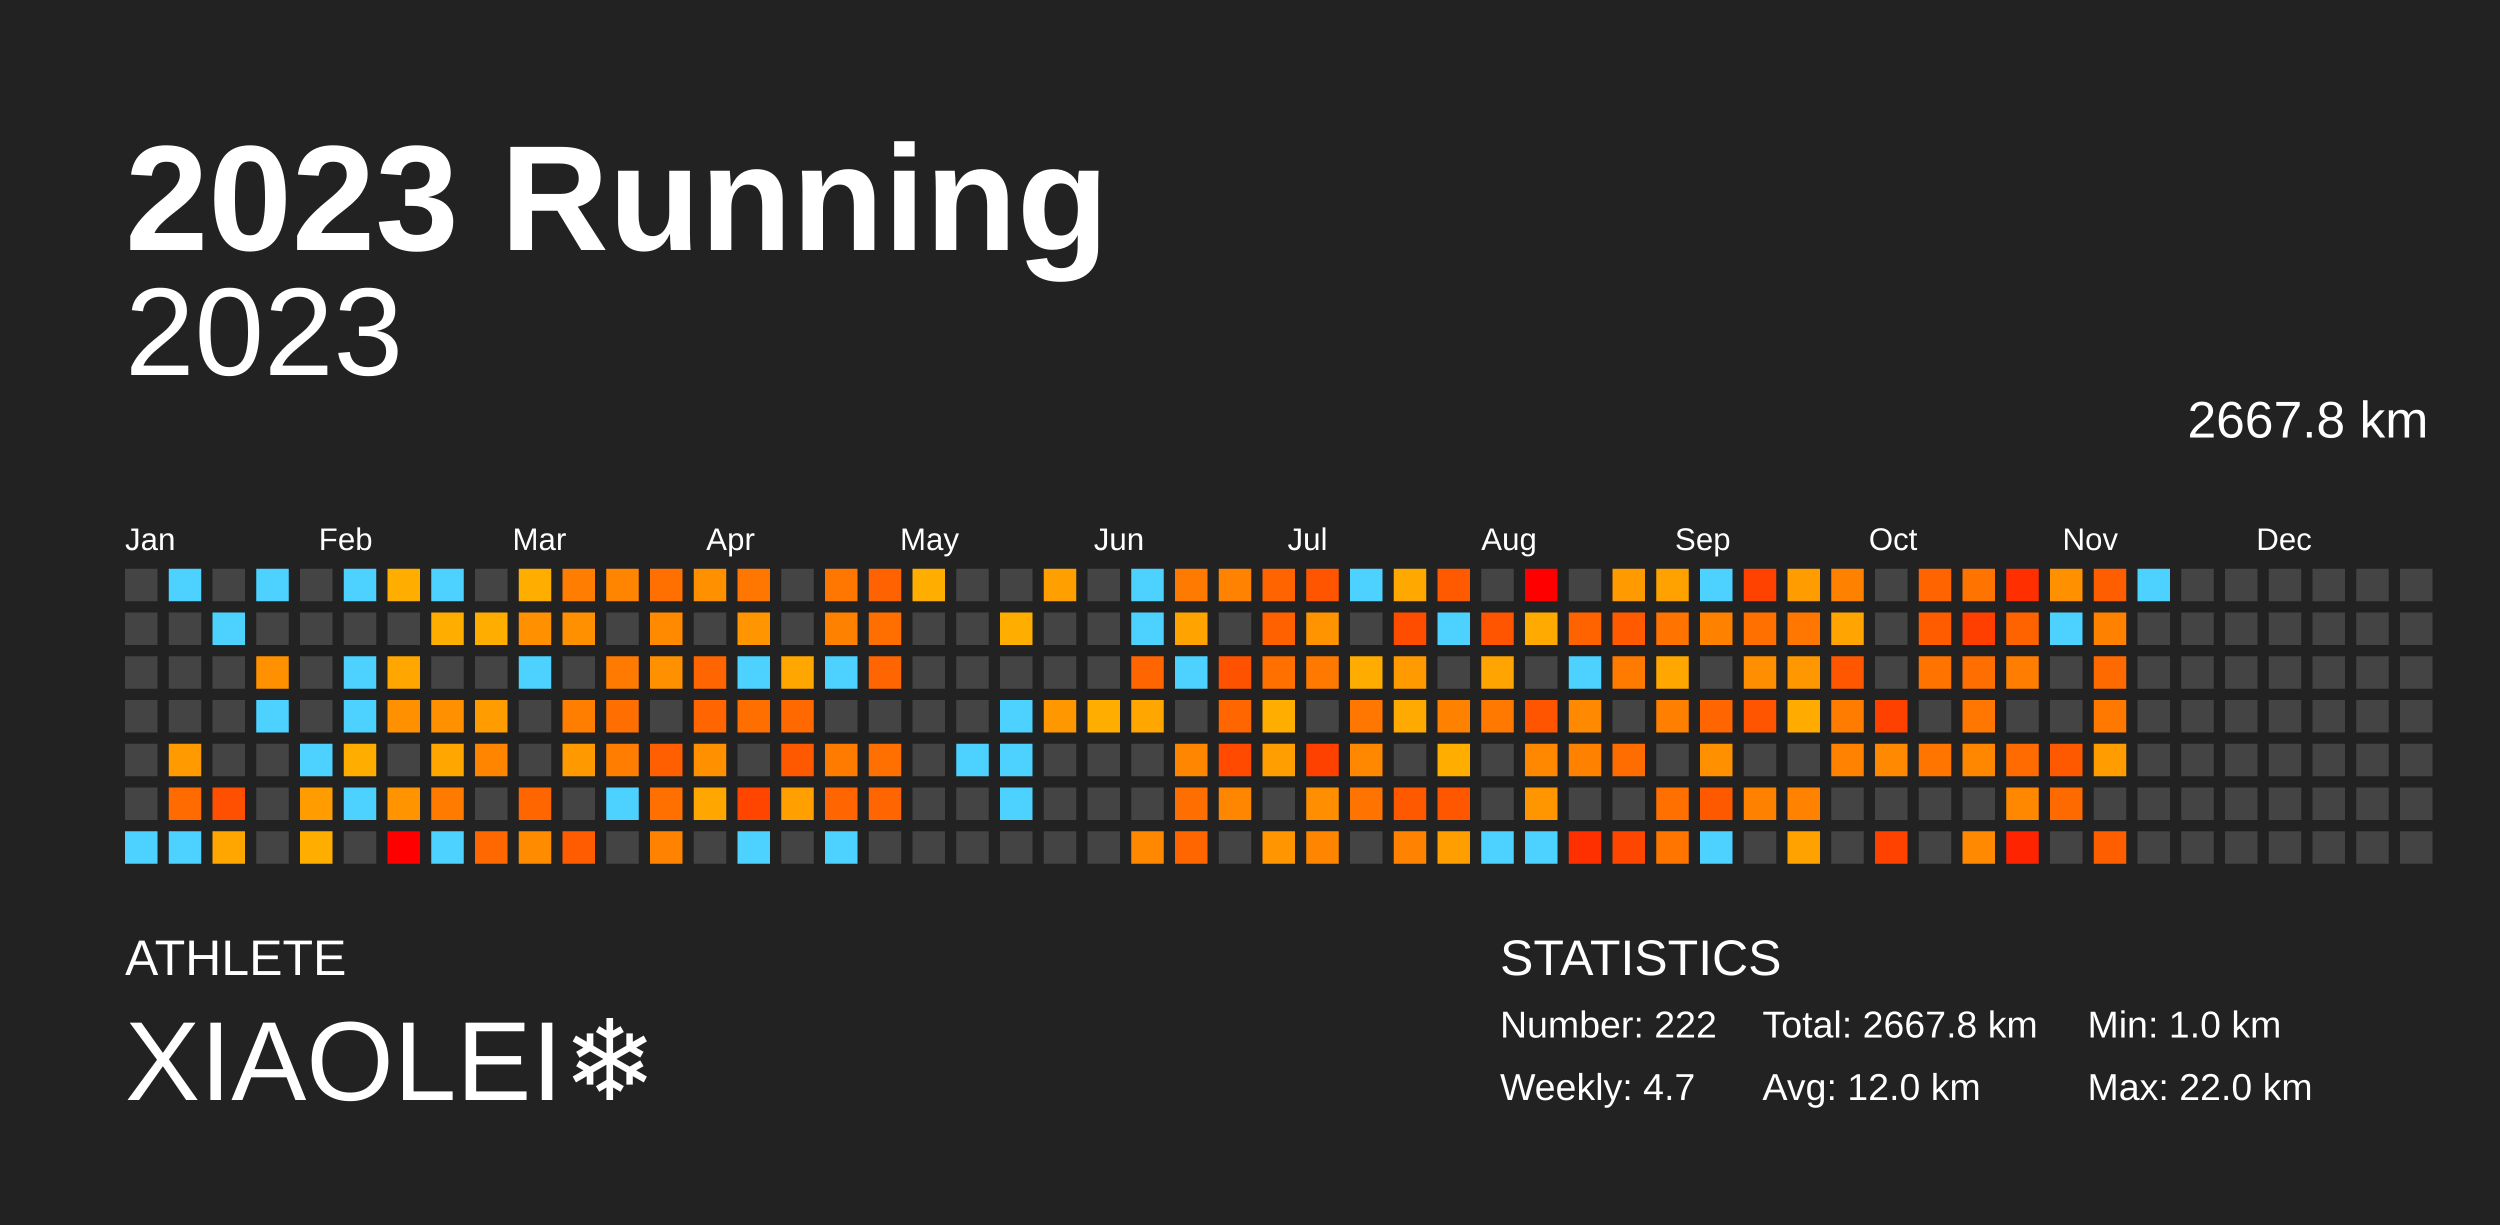
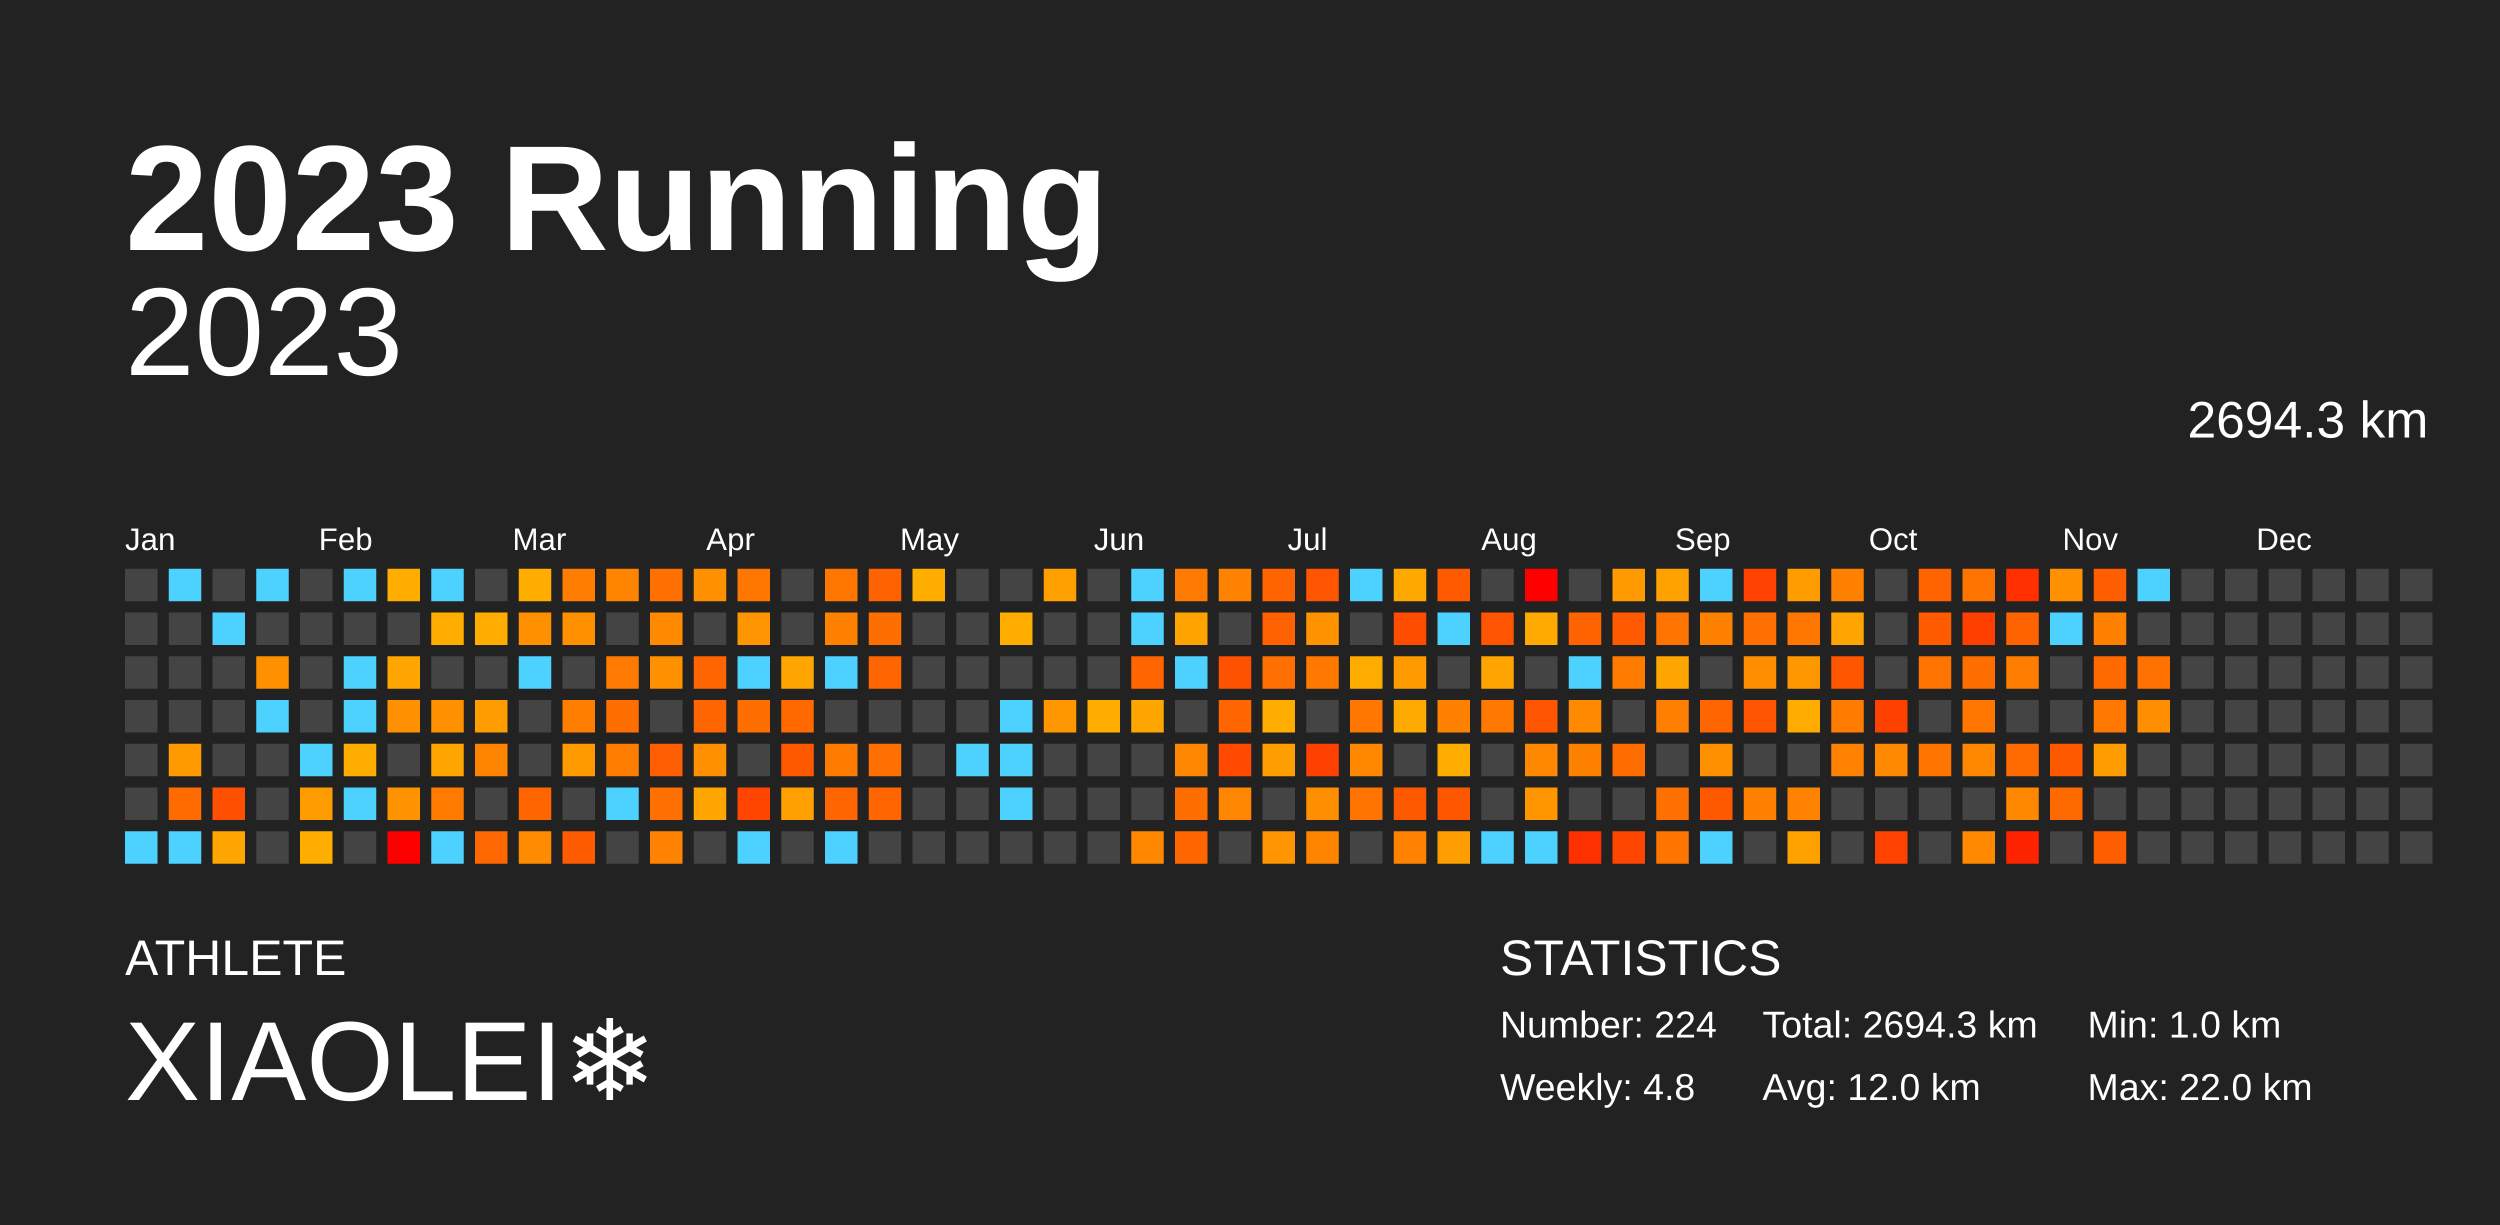
<svg xmlns="http://www.w3.org/2000/svg" baseProfile="full" height="98mm" version="1.1" viewBox="0,0,200,98" width="200mm">
  <defs />
  <rect fill="#222222" height="98" width="200" x="0" y="0" />
  <text fill="#FFFFFF" style="font-size:12px; font-family:Arial; font-weight:bold;" x="10" y="20">2023 Running</text>
  <text fill="#FFFFFF" style="font-size:4px; font-family:Arial" x="10" y="78">ATHLETE</text>
  <text fill="#FFFFFF" style="font-size:9px; font-family:Arial" x="10" y="88">XIAOLEI❄️</text>
  <text fill="#FFFFFF" style="font-size:4px; font-family:Arial" x="120" y="78">STATISTICS</text>
-   <text fill="#FFFFFF" style="font-size:3px; font-family:Arial" x="120" y="83">Number: 222</text>
-   <text fill="#FFFFFF" style="font-size:3px; font-family:Arial" x="120" y="88">Weekly: 4.7</text>
-   <text fill="#FFFFFF" style="font-size:3px; font-family:Arial" x="141" y="83">Total: 2667.8 km</text>
+   <text fill="#FFFFFF" style="font-size:3px; font-family:Arial" x="120" y="83">Number: 224</text>
+   <text fill="#FFFFFF" style="font-size:3px; font-family:Arial" x="120" y="88">Weekly: 4.8</text>
+   <text fill="#FFFFFF" style="font-size:3px; font-family:Arial" x="141" y="83">Total: 2694.3 km</text>
  <text fill="#FFFFFF" style="font-size:3px; font-family:Arial" x="141" y="88">Avg: 12.0 km</text>
  <text fill="#FFFFFF" style="font-size:3px; font-family:Arial" x="167" y="83">Min: 1.0 km</text>
  <text fill="#FFFFFF" style="font-size:3px; font-family:Arial" x="167" y="88">Max: 22.0 km</text>
  <text alignment-baseline="hanging" fill="#FFFFFF" style="font-size:10.0px; font-family:Arial;" x="10" y="30">2023</text>
-   <text alignment-baseline="hanging" fill="#FFFFFF" style="font-size:4.125px; font-family:Arial;" x="175" y="35">2667.8 km</text>
+   <text alignment-baseline="hanging" fill="#FFFFFF" style="font-size:4.125px; font-family:Arial;" x="175" y="35">2694.3 km</text>
  <text fill="#FFFFFF" style="font-size:2.5px; font-family:Arial" x="10.0" y="44">Jan</text>
  <text fill="#FFFFFF" style="font-size:2.5px; font-family:Arial" x="25.5" y="44">Feb</text>
  <text fill="#FFFFFF" style="font-size:2.5px; font-family:Arial" x="41.0" y="44">Mar</text>
  <text fill="#FFFFFF" style="font-size:2.5px; font-family:Arial" x="56.5" y="44">Apr</text>
  <text fill="#FFFFFF" style="font-size:2.5px; font-family:Arial" x="72.0" y="44">May</text>
  <text fill="#FFFFFF" style="font-size:2.5px; font-family:Arial" x="87.5" y="44">Jun</text>
  <text fill="#FFFFFF" style="font-size:2.5px; font-family:Arial" x="103.0" y="44">Jul</text>
  <text fill="#FFFFFF" style="font-size:2.5px; font-family:Arial" x="118.5" y="44">Aug</text>
  <text fill="#FFFFFF" style="font-size:2.5px; font-family:Arial" x="134.0" y="44">Sep</text>
  <text fill="#FFFFFF" style="font-size:2.5px; font-family:Arial" x="149.5" y="44">Oct</text>
  <text fill="#FFFFFF" style="font-size:2.5px; font-family:Arial" x="165.0" y="44">Nov</text>
  <text fill="#FFFFFF" style="font-size:2.5px; font-family:Arial" x="180.5" y="44">Dec</text>
  <rect fill="#444444" height="2.6" width="2.6" x="10.0" y="45.5" />
  <rect fill="#444444" height="2.6" width="2.6" x="10.0" y="49.0" />
  <rect fill="#444444" height="2.6" width="2.6" x="10.0" y="52.5" />
  <rect fill="#444444" height="2.6" width="2.6" x="10.0" y="56.0" />
  <rect fill="#444444" height="2.6" width="2.6" x="10.0" y="59.5" />
  <rect fill="#444444" height="2.6" width="2.6" x="10.0" y="63.0" />
  <rect fill="#4dd2ff" height="2.6" width="2.6" x="10.0" y="66.5" />
  <rect fill="#4dd2ff" height="2.6" width="2.6" x="13.5" y="45.5" />
  <rect fill="#444444" height="2.6" width="2.6" x="13.5" y="49.0" />
  <rect fill="#444444" height="2.6" width="2.6" x="13.5" y="52.5" />
  <rect fill="#444444" height="2.6" width="2.6" x="13.5" y="56.0" />
  <rect fill="#ff9b00" height="2.6" width="2.6" x="13.5" y="59.5" />
  <rect fill="#ff6b00" height="2.6" width="2.6" x="13.5" y="63.0" />
  <rect fill="#4dd2ff" height="2.6" width="2.6" x="13.5" y="66.5" />
  <rect fill="#444444" height="2.6" width="2.6" x="17.0" y="45.5" />
  <rect fill="#4dd2ff" height="2.6" width="2.6" x="17.0" y="49.0" />
  <rect fill="#444444" height="2.6" width="2.6" x="17.0" y="52.5" />
  <rect fill="#444444" height="2.6" width="2.6" x="17.0" y="56.0" />
  <rect fill="#444444" height="2.6" width="2.6" x="17.0" y="59.5" />
  <rect fill="#ff4f00" height="2.6" width="2.6" x="17.0" y="63.0" />
  <rect fill="#ffa600" height="2.6" width="2.6" x="17.0" y="66.5" />
  <rect fill="#4dd2ff" height="2.6" width="2.6" x="20.5" y="45.5" />
  <rect fill="#444444" height="2.6" width="2.6" x="20.5" y="49.0" />
  <rect fill="#ff9100" height="2.6" width="2.6" x="20.5" y="52.5" />
  <rect fill="#4dd2ff" height="2.6" width="2.6" x="20.5" y="56.0" />
  <rect fill="#444444" height="2.6" width="2.6" x="20.5" y="59.5" />
  <rect fill="#444444" height="2.6" width="2.6" x="20.5" y="63.0" />
  <rect fill="#444444" height="2.6" width="2.6" x="20.5" y="66.5" />
  <rect fill="#444444" height="2.6" width="2.6" x="24.0" y="45.5" />
  <rect fill="#444444" height="2.6" width="2.6" x="24.0" y="49.0" />
  <rect fill="#444444" height="2.6" width="2.6" x="24.0" y="52.5" />
  <rect fill="#444444" height="2.6" width="2.6" x="24.0" y="56.0" />
  <rect fill="#4dd2ff" height="2.6" width="2.6" x="24.0" y="59.5" />
  <rect fill="#ff9c00" height="2.6" width="2.6" x="24.0" y="63.0" />
  <rect fill="#ffae00" height="2.6" width="2.6" x="24.0" y="66.5" />
  <rect fill="#4dd2ff" height="2.6" width="2.6" x="27.5" y="45.5" />
  <rect fill="#444444" height="2.6" width="2.6" x="27.5" y="49.0" />
  <rect fill="#4dd2ff" height="2.6" width="2.6" x="27.5" y="52.5" />
  <rect fill="#4dd2ff" height="2.6" width="2.6" x="27.5" y="56.0" />
  <rect fill="#ffae00" height="2.6" width="2.6" x="27.5" y="59.5" />
  <rect fill="#4dd2ff" height="2.6" width="2.6" x="27.5" y="63.0" />
  <rect fill="#444444" height="2.6" width="2.6" x="27.5" y="66.5" />
  <rect fill="#ffae00" height="2.6" width="2.6" x="31.0" y="45.5" />
  <rect fill="#444444" height="2.6" width="2.6" x="31.0" y="49.0" />
  <rect fill="#ffa600" height="2.6" width="2.6" x="31.0" y="52.5" />
  <rect fill="#ff9100" height="2.6" width="2.6" x="31.0" y="56.0" />
  <rect fill="#444444" height="2.6" width="2.6" x="31.0" y="59.5" />
  <rect fill="#ff9300" height="2.6" width="2.6" x="31.0" y="63.0" />
  <rect fill="red" height="2.6" width="2.6" x="31.0" y="66.5" />
  <rect fill="#4dd2ff" height="2.6" width="2.6" x="34.5" y="45.5" />
  <rect fill="#ffae00" height="2.6" width="2.6" x="34.5" y="49.0" />
  <rect fill="#444444" height="2.6" width="2.6" x="34.5" y="52.5" />
  <rect fill="#ff9100" height="2.6" width="2.6" x="34.5" y="56.0" />
  <rect fill="#ffa600" height="2.6" width="2.6" x="34.5" y="59.5" />
  <rect fill="#ff7b00" height="2.6" width="2.6" x="34.5" y="63.0" />
  <rect fill="#4dd2ff" height="2.6" width="2.6" x="34.5" y="66.5" />
  <rect fill="#444444" height="2.6" width="2.6" x="38.0" y="45.5" />
  <rect fill="#ffae00" height="2.6" width="2.6" x="38.0" y="49.0" />
  <rect fill="#444444" height="2.6" width="2.6" x="38.0" y="52.5" />
  <rect fill="#ff9c00" height="2.6" width="2.6" x="38.0" y="56.0" />
  <rect fill="#ff8400" height="2.6" width="2.6" x="38.0" y="59.5" />
  <rect fill="#444444" height="2.6" width="2.6" x="38.0" y="63.0" />
  <rect fill="#ff6700" height="2.6" width="2.6" x="38.0" y="66.5" />
  <rect fill="#ffae00" height="2.6" width="2.6" x="41.5" y="45.5" />
  <rect fill="#ff9000" height="2.6" width="2.6" x="41.5" y="49.0" />
  <rect fill="#4dd2ff" height="2.6" width="2.6" x="41.5" y="52.5" />
  <rect fill="#444444" height="2.6" width="2.6" x="41.5" y="56.0" />
  <rect fill="#444444" height="2.6" width="2.6" x="41.5" y="59.5" />
  <rect fill="#ff6600" height="2.6" width="2.6" x="41.5" y="63.0" />
  <rect fill="#ff8c00" height="2.6" width="2.6" x="41.5" y="66.5" />
  <rect fill="#ff7d00" height="2.6" width="2.6" x="45.0" y="45.5" />
  <rect fill="#ff9000" height="2.6" width="2.6" x="45.0" y="49.0" />
  <rect fill="#444444" height="2.6" width="2.6" x="45.0" y="52.5" />
  <rect fill="#ff7e00" height="2.6" width="2.6" x="45.0" y="56.0" />
  <rect fill="#ff9900" height="2.6" width="2.6" x="45.0" y="59.5" />
  <rect fill="#444444" height="2.6" width="2.6" x="45.0" y="63.0" />
  <rect fill="#ff5b00" height="2.6" width="2.6" x="45.0" y="66.5" />
  <rect fill="#ff8500" height="2.6" width="2.6" x="48.5" y="45.5" />
  <rect fill="#444444" height="2.6" width="2.6" x="48.5" y="49.0" />
  <rect fill="#ff7a00" height="2.6" width="2.6" x="48.5" y="52.5" />
  <rect fill="#ff6e00" height="2.6" width="2.6" x="48.5" y="56.0" />
  <rect fill="#ff7d00" height="2.6" width="2.6" x="48.5" y="59.5" />
  <rect fill="#4dd2ff" height="2.6" width="2.6" x="48.5" y="63.0" />
  <rect fill="#444444" height="2.6" width="2.6" x="48.5" y="66.5" />
  <rect fill="#ff7000" height="2.6" width="2.6" x="52.0" y="45.5" />
  <rect fill="#ff8a00" height="2.6" width="2.6" x="52.0" y="49.0" />
  <rect fill="#ff9100" height="2.6" width="2.6" x="52.0" y="52.5" />
  <rect fill="#444444" height="2.6" width="2.6" x="52.0" y="56.0" />
  <rect fill="#ff5f00" height="2.6" width="2.6" x="52.0" y="59.5" />
  <rect fill="#ff7000" height="2.6" width="2.6" x="52.0" y="63.0" />
  <rect fill="#ff8300" height="2.6" width="2.6" x="52.0" y="66.5" />
  <rect fill="#ff9100" height="2.6" width="2.6" x="55.5" y="45.5" />
  <rect fill="#444444" height="2.6" width="2.6" x="55.5" y="49.0" />
  <rect fill="#ff6500" height="2.6" width="2.6" x="55.5" y="52.5" />
  <rect fill="#ff6500" height="2.6" width="2.6" x="55.5" y="56.0" />
  <rect fill="#ff9100" height="2.6" width="2.6" x="55.5" y="59.5" />
  <rect fill="#ffa600" height="2.6" width="2.6" x="55.5" y="63.0" />
  <rect fill="#444444" height="2.6" width="2.6" x="55.5" y="66.5" />
  <rect fill="#ff7700" height="2.6" width="2.6" x="59.0" y="45.5" />
  <rect fill="#ff9500" height="2.6" width="2.6" x="59.0" y="49.0" />
  <rect fill="#4dd2ff" height="2.6" width="2.6" x="59.0" y="52.5" />
  <rect fill="#ff6f00" height="2.6" width="2.6" x="59.0" y="56.0" />
  <rect fill="#444444" height="2.6" width="2.6" x="59.0" y="59.5" />
  <rect fill="#ff4500" height="2.6" width="2.6" x="59.0" y="63.0" />
  <rect fill="#4dd2ff" height="2.6" width="2.6" x="59.0" y="66.5" />
  <rect fill="#444444" height="2.6" width="2.6" x="62.5" y="45.5" />
  <rect fill="#444444" height="2.6" width="2.6" x="62.5" y="49.0" />
  <rect fill="#ffa700" height="2.6" width="2.6" x="62.5" y="52.5" />
  <rect fill="#ff6900" height="2.6" width="2.6" x="62.5" y="56.0" />
  <rect fill="#ff5900" height="2.6" width="2.6" x="62.5" y="59.5" />
  <rect fill="#ff9f00" height="2.6" width="2.6" x="62.5" y="63.0" />
  <rect fill="#444444" height="2.6" width="2.6" x="62.5" y="66.5" />
  <rect fill="#ff7600" height="2.6" width="2.6" x="66.0" y="45.5" />
  <rect fill="#ff8100" height="2.6" width="2.6" x="66.0" y="49.0" />
  <rect fill="#4dd2ff" height="2.6" width="2.6" x="66.0" y="52.5" />
  <rect fill="#444444" height="2.6" width="2.6" x="66.0" y="56.0" />
  <rect fill="#ff7b00" height="2.6" width="2.6" x="66.0" y="59.5" />
  <rect fill="#ff6500" height="2.6" width="2.6" x="66.0" y="63.0" />
  <rect fill="#4dd2ff" height="2.6" width="2.6" x="66.0" y="66.5" />
  <rect fill="#ff6200" height="2.6" width="2.6" x="69.5" y="45.5" />
  <rect fill="#ff6f00" height="2.6" width="2.6" x="69.5" y="49.0" />
  <rect fill="#ff6500" height="2.6" width="2.6" x="69.5" y="52.5" />
  <rect fill="#444444" height="2.6" width="2.6" x="69.5" y="56.0" />
  <rect fill="#ff7000" height="2.6" width="2.6" x="69.5" y="59.5" />
  <rect fill="#ff6500" height="2.6" width="2.6" x="69.5" y="63.0" />
  <rect fill="#444444" height="2.6" width="2.6" x="69.5" y="66.5" />
  <rect fill="#ffae00" height="2.6" width="2.6" x="73.0" y="45.5" />
  <rect fill="#444444" height="2.6" width="2.6" x="73.0" y="49.0" />
  <rect fill="#444444" height="2.6" width="2.6" x="73.0" y="52.5" />
  <rect fill="#444444" height="2.6" width="2.6" x="73.0" y="56.0" />
  <rect fill="#444444" height="2.6" width="2.6" x="73.0" y="59.5" />
  <rect fill="#444444" height="2.6" width="2.6" x="73.0" y="63.0" />
  <rect fill="#444444" height="2.6" width="2.6" x="73.0" y="66.5" />
  <rect fill="#444444" height="2.6" width="2.6" x="76.5" y="45.5" />
  <rect fill="#444444" height="2.6" width="2.6" x="76.5" y="49.0" />
  <rect fill="#444444" height="2.6" width="2.6" x="76.5" y="52.5" />
  <rect fill="#444444" height="2.6" width="2.6" x="76.5" y="56.0" />
  <rect fill="#4dd2ff" height="2.6" width="2.6" x="76.5" y="59.5" />
  <rect fill="#444444" height="2.6" width="2.6" x="76.5" y="63.0" />
  <rect fill="#444444" height="2.6" width="2.6" x="76.5" y="66.5" />
  <rect fill="#444444" height="2.6" width="2.6" x="80.0" y="45.5" />
  <rect fill="#ffae00" height="2.6" width="2.6" x="80.0" y="49.0" />
  <rect fill="#444444" height="2.6" width="2.6" x="80.0" y="52.5" />
  <rect fill="#4dd2ff" height="2.6" width="2.6" x="80.0" y="56.0" />
  <rect fill="#4dd2ff" height="2.6" width="2.6" x="80.0" y="59.5" />
  <rect fill="#4dd2ff" height="2.6" width="2.6" x="80.0" y="63.0" />
  <rect fill="#444444" height="2.6" width="2.6" x="80.0" y="66.5" />
  <rect fill="#ff9f00" height="2.6" width="2.6" x="83.5" y="45.5" />
  <rect fill="#444444" height="2.6" width="2.6" x="83.5" y="49.0" />
  <rect fill="#444444" height="2.6" width="2.6" x="83.5" y="52.5" />
  <rect fill="#ff9800" height="2.6" width="2.6" x="83.5" y="56.0" />
  <rect fill="#444444" height="2.6" width="2.6" x="83.5" y="59.5" />
  <rect fill="#444444" height="2.6" width="2.6" x="83.5" y="63.0" />
  <rect fill="#444444" height="2.6" width="2.6" x="83.5" y="66.5" />
  <rect fill="#444444" height="2.6" width="2.6" x="87.0" y="45.5" />
  <rect fill="#444444" height="2.6" width="2.6" x="87.0" y="49.0" />
  <rect fill="#444444" height="2.6" width="2.6" x="87.0" y="52.5" />
  <rect fill="#ffae00" height="2.6" width="2.6" x="87.0" y="56.0" />
  <rect fill="#444444" height="2.6" width="2.6" x="87.0" y="59.5" />
  <rect fill="#444444" height="2.6" width="2.6" x="87.0" y="63.0" />
  <rect fill="#444444" height="2.6" width="2.6" x="87.0" y="66.5" />
  <rect fill="#4dd2ff" height="2.6" width="2.6" x="90.5" y="45.5" />
  <rect fill="#4dd2ff" height="2.6" width="2.6" x="90.5" y="49.0" />
  <rect fill="#ff6500" height="2.6" width="2.6" x="90.5" y="52.5" />
  <rect fill="#ffa700" height="2.6" width="2.6" x="90.5" y="56.0" />
  <rect fill="#444444" height="2.6" width="2.6" x="90.5" y="59.5" />
  <rect fill="#444444" height="2.6" width="2.6" x="90.5" y="63.0" />
  <rect fill="#ff8800" height="2.6" width="2.6" x="90.5" y="66.5" />
  <rect fill="#ff7a00" height="2.6" width="2.6" x="94.0" y="45.5" />
  <rect fill="#ffa300" height="2.6" width="2.6" x="94.0" y="49.0" />
  <rect fill="#4dd2ff" height="2.6" width="2.6" x="94.0" y="52.5" />
  <rect fill="#444444" height="2.6" width="2.6" x="94.0" y="56.0" />
  <rect fill="#ff8600" height="2.6" width="2.6" x="94.0" y="59.5" />
  <rect fill="#ff6e00" height="2.6" width="2.6" x="94.0" y="63.0" />
  <rect fill="#ff6600" height="2.6" width="2.6" x="94.0" y="66.5" />
  <rect fill="#ff8300" height="2.6" width="2.6" x="97.5" y="45.5" />
  <rect fill="#444444" height="2.6" width="2.6" x="97.5" y="49.0" />
  <rect fill="#ff5200" height="2.6" width="2.6" x="97.5" y="52.5" />
  <rect fill="#ff6600" height="2.6" width="2.6" x="97.5" y="56.0" />
  <rect fill="#ff4a00" height="2.6" width="2.6" x="97.5" y="59.5" />
  <rect fill="#ff8600" height="2.6" width="2.6" x="97.5" y="63.0" />
  <rect fill="#444444" height="2.6" width="2.6" x="97.5" y="66.5" />
  <rect fill="#ff6400" height="2.6" width="2.6" x="101.0" y="45.5" />
  <rect fill="#ff6000" height="2.6" width="2.6" x="101.0" y="49.0" />
  <rect fill="#ff7000" height="2.6" width="2.6" x="101.0" y="52.5" />
  <rect fill="#ffae00" height="2.6" width="2.6" x="101.0" y="56.0" />
  <rect fill="#ff9e00" height="2.6" width="2.6" x="101.0" y="59.5" />
  <rect fill="#444444" height="2.6" width="2.6" x="101.0" y="63.0" />
  <rect fill="#ff9500" height="2.6" width="2.6" x="101.0" y="66.5" />
  <rect fill="#ff5500" height="2.6" width="2.6" x="104.5" y="45.5" />
  <rect fill="#ff9400" height="2.6" width="2.6" x="104.5" y="49.0" />
  <rect fill="#ff7900" height="2.6" width="2.6" x="104.5" y="52.5" />
  <rect fill="#444444" height="2.6" width="2.6" x="104.5" y="56.0" />
  <rect fill="#ff4100" height="2.6" width="2.6" x="104.5" y="59.5" />
  <rect fill="#ff8f00" height="2.6" width="2.6" x="104.5" y="63.0" />
  <rect fill="#ff8500" height="2.6" width="2.6" x="104.5" y="66.5" />
  <rect fill="#4dd2ff" height="2.6" width="2.6" x="108.0" y="45.5" />
  <rect fill="#444444" height="2.6" width="2.6" x="108.0" y="49.0" />
  <rect fill="#ffac00" height="2.6" width="2.6" x="108.0" y="52.5" />
  <rect fill="#ff7600" height="2.6" width="2.6" x="108.0" y="56.0" />
  <rect fill="#ff8800" height="2.6" width="2.6" x="108.0" y="59.5" />
  <rect fill="#ff7400" height="2.6" width="2.6" x="108.0" y="63.0" />
  <rect fill="#444444" height="2.6" width="2.6" x="108.0" y="66.5" />
  <rect fill="#ffa900" height="2.6" width="2.6" x="111.5" y="45.5" />
  <rect fill="#ff4d00" height="2.6" width="2.6" x="111.5" y="49.0" />
  <rect fill="#ff9b00" height="2.6" width="2.6" x="111.5" y="52.5" />
  <rect fill="#ffaa00" height="2.6" width="2.6" x="111.5" y="56.0" />
  <rect fill="#444444" height="2.6" width="2.6" x="111.5" y="59.5" />
  <rect fill="#ff5900" height="2.6" width="2.6" x="111.5" y="63.0" />
  <rect fill="#ff8300" height="2.6" width="2.6" x="111.5" y="66.5" />
  <rect fill="#ff5a00" height="2.6" width="2.6" x="115.0" y="45.5" />
  <rect fill="#4dd2ff" height="2.6" width="2.6" x="115.0" y="49.0" />
  <rect fill="#444444" height="2.6" width="2.6" x="115.0" y="52.5" />
  <rect fill="#ff8100" height="2.6" width="2.6" x="115.0" y="56.0" />
  <rect fill="#ffae00" height="2.6" width="2.6" x="115.0" y="59.5" />
  <rect fill="#ff5700" height="2.6" width="2.6" x="115.0" y="63.0" />
  <rect fill="#ff9e00" height="2.6" width="2.6" x="115.0" y="66.5" />
  <rect fill="#444444" height="2.6" width="2.6" x="118.5" y="45.5" />
  <rect fill="#ff5400" height="2.6" width="2.6" x="118.5" y="49.0" />
  <rect fill="#ffa400" height="2.6" width="2.6" x="118.5" y="52.5" />
  <rect fill="#ff7900" height="2.6" width="2.6" x="118.5" y="56.0" />
  <rect fill="#444444" height="2.6" width="2.6" x="118.5" y="59.5" />
  <rect fill="#444444" height="2.6" width="2.6" x="118.5" y="63.0" />
  <rect fill="#4dd2ff" height="2.6" width="2.6" x="118.5" y="66.5" />
  <rect fill="red" height="2.6" width="2.6" x="122.0" y="45.5" />
  <rect fill="#ffaa00" height="2.6" width="2.6" x="122.0" y="49.0" />
  <rect fill="#444444" height="2.6" width="2.6" x="122.0" y="52.5" />
  <rect fill="#ff5500" height="2.6" width="2.6" x="122.0" y="56.0" />
  <rect fill="#ff8800" height="2.6" width="2.6" x="122.0" y="59.5" />
  <rect fill="#ff9600" height="2.6" width="2.6" x="122.0" y="63.0" />
  <rect fill="#4dd2ff" height="2.6" width="2.6" x="122.0" y="66.5" />
  <rect fill="#444444" height="2.6" width="2.6" x="125.5" y="45.5" />
  <rect fill="#ff6300" height="2.6" width="2.6" x="125.5" y="49.0" />
  <rect fill="#4dd2ff" height="2.6" width="2.6" x="125.5" y="52.5" />
  <rect fill="#ff8900" height="2.6" width="2.6" x="125.5" y="56.0" />
  <rect fill="#ff8100" height="2.6" width="2.6" x="125.5" y="59.5" />
  <rect fill="#444444" height="2.6" width="2.6" x="125.5" y="63.0" />
  <rect fill="#ff3000" height="2.6" width="2.6" x="125.5" y="66.5" />
  <rect fill="#ff9a00" height="2.6" width="2.6" x="129.0" y="45.5" />
  <rect fill="#ff5a00" height="2.6" width="2.6" x="129.0" y="49.0" />
  <rect fill="#ff7b00" height="2.6" width="2.6" x="129.0" y="52.5" />
  <rect fill="#444444" height="2.6" width="2.6" x="129.0" y="56.0" />
  <rect fill="#ff6c00" height="2.6" width="2.6" x="129.0" y="59.5" />
  <rect fill="#444444" height="2.6" width="2.6" x="129.0" y="63.0" />
  <rect fill="#ff4600" height="2.6" width="2.6" x="129.0" y="66.5" />
  <rect fill="#ffa200" height="2.6" width="2.6" x="132.5" y="45.5" />
  <rect fill="#ff7300" height="2.6" width="2.6" x="132.5" y="49.0" />
  <rect fill="#ffa600" height="2.6" width="2.6" x="132.5" y="52.5" />
  <rect fill="#ff8000" height="2.6" width="2.6" x="132.5" y="56.0" />
  <rect fill="#444444" height="2.6" width="2.6" x="132.5" y="59.5" />
  <rect fill="#ff7000" height="2.6" width="2.6" x="132.5" y="63.0" />
  <rect fill="#ff7500" height="2.6" width="2.6" x="132.5" y="66.5" />
  <rect fill="#4dd2ff" height="2.6" width="2.6" x="136.0" y="45.5" />
  <rect fill="#ff8100" height="2.6" width="2.6" x="136.0" y="49.0" />
  <rect fill="#444444" height="2.6" width="2.6" x="136.0" y="52.5" />
  <rect fill="#ff6500" height="2.6" width="2.6" x="136.0" y="56.0" />
  <rect fill="#ff9000" height="2.6" width="2.6" x="136.0" y="59.5" />
  <rect fill="#ff5900" height="2.6" width="2.6" x="136.0" y="63.0" />
  <rect fill="#4dd2ff" height="2.6" width="2.6" x="136.0" y="66.5" />
  <rect fill="#ff4200" height="2.6" width="2.6" x="139.5" y="45.5" />
  <rect fill="#ff7000" height="2.6" width="2.6" x="139.5" y="49.0" />
  <rect fill="#ff8f00" height="2.6" width="2.6" x="139.5" y="52.5" />
  <rect fill="#ff5400" height="2.6" width="2.6" x="139.5" y="56.0" />
  <rect fill="#444444" height="2.6" width="2.6" x="139.5" y="59.5" />
  <rect fill="#ff8100" height="2.6" width="2.6" x="139.5" y="63.0" />
  <rect fill="#444444" height="2.6" width="2.6" x="139.5" y="66.5" />
  <rect fill="#ff9d00" height="2.6" width="2.6" x="143.0" y="45.5" />
  <rect fill="#ff7600" height="2.6" width="2.6" x="143.0" y="49.0" />
  <rect fill="#ff9700" height="2.6" width="2.6" x="143.0" y="52.5" />
  <rect fill="#ffab00" height="2.6" width="2.6" x="143.0" y="56.0" />
  <rect fill="#444444" height="2.6" width="2.6" x="143.0" y="59.5" />
  <rect fill="#ff8300" height="2.6" width="2.6" x="143.0" y="63.0" />
  <rect fill="#ffa200" height="2.6" width="2.6" x="143.0" y="66.5" />
  <rect fill="#ff8100" height="2.6" width="2.6" x="146.5" y="45.5" />
  <rect fill="#ffa400" height="2.6" width="2.6" x="146.5" y="49.0" />
  <rect fill="#ff5700" height="2.6" width="2.6" x="146.5" y="52.5" />
  <rect fill="#ff7c00" height="2.6" width="2.6" x="146.5" y="56.0" />
  <rect fill="#ff8200" height="2.6" width="2.6" x="146.5" y="59.5" />
  <rect fill="#444444" height="2.6" width="2.6" x="146.5" y="63.0" />
  <rect fill="#444444" height="2.6" width="2.6" x="146.5" y="66.5" />
  <rect fill="#444444" height="2.6" width="2.6" x="150.0" y="45.5" />
  <rect fill="#444444" height="2.6" width="2.6" x="150.0" y="49.0" />
  <rect fill="#444444" height="2.6" width="2.6" x="150.0" y="52.5" />
  <rect fill="#ff4100" height="2.6" width="2.6" x="150.0" y="56.0" />
  <rect fill="#ff8900" height="2.6" width="2.6" x="150.0" y="59.5" />
  <rect fill="#444444" height="2.6" width="2.6" x="150.0" y="63.0" />
  <rect fill="#ff4200" height="2.6" width="2.6" x="150.0" y="66.5" />
  <rect fill="#ff6400" height="2.6" width="2.6" x="153.5" y="45.5" />
  <rect fill="#ff5c00" height="2.6" width="2.6" x="153.5" y="49.0" />
  <rect fill="#ff7300" height="2.6" width="2.6" x="153.5" y="52.5" />
  <rect fill="#444444" height="2.6" width="2.6" x="153.5" y="56.0" />
  <rect fill="#ff7500" height="2.6" width="2.6" x="153.5" y="59.5" />
  <rect fill="#444444" height="2.6" width="2.6" x="153.5" y="63.0" />
  <rect fill="#444444" height="2.6" width="2.6" x="153.5" y="66.5" />
  <rect fill="#ff7300" height="2.6" width="2.6" x="157.0" y="45.5" />
  <rect fill="#ff3f00" height="2.6" width="2.6" x="157.0" y="49.0" />
  <rect fill="#ff6e00" height="2.6" width="2.6" x="157.0" y="52.5" />
  <rect fill="#ff7600" height="2.6" width="2.6" x="157.0" y="56.0" />
  <rect fill="#ff8700" height="2.6" width="2.6" x="157.0" y="59.5" />
  <rect fill="#444444" height="2.6" width="2.6" x="157.0" y="63.0" />
  <rect fill="#ff8900" height="2.6" width="2.6" x="157.0" y="66.5" />
  <rect fill="#ff2f00" height="2.6" width="2.6" x="160.5" y="45.5" />
  <rect fill="#ff6300" height="2.6" width="2.6" x="160.5" y="49.0" />
  <rect fill="#ff7d00" height="2.6" width="2.6" x="160.5" y="52.5" />
  <rect fill="#444444" height="2.6" width="2.6" x="160.5" y="56.0" />
  <rect fill="#ff6b00" height="2.6" width="2.6" x="160.5" y="59.5" />
  <rect fill="#ff8800" height="2.6" width="2.6" x="160.5" y="63.0" />
  <rect fill="#ff2400" height="2.6" width="2.6" x="160.5" y="66.5" />
  <rect fill="#ff9000" height="2.6" width="2.6" x="164.0" y="45.5" />
  <rect fill="#4dd2ff" height="2.6" width="2.6" x="164.0" y="49.0" />
  <rect fill="#444444" height="2.6" width="2.6" x="164.0" y="52.5" />
  <rect fill="#444444" height="2.6" width="2.6" x="164.0" y="56.0" />
  <rect fill="#ff5900" height="2.6" width="2.6" x="164.0" y="59.5" />
  <rect fill="#ff6a00" height="2.6" width="2.6" x="164.0" y="63.0" />
  <rect fill="#444444" height="2.6" width="2.6" x="164.0" y="66.5" />
  <rect fill="#ff5e00" height="2.6" width="2.6" x="167.5" y="45.5" />
  <rect fill="#ff8100" height="2.6" width="2.6" x="167.5" y="49.0" />
  <rect fill="#ff6a00" height="2.6" width="2.6" x="167.5" y="52.5" />
  <rect fill="#ff7800" height="2.6" width="2.6" x="167.5" y="56.0" />
  <rect fill="#ff9d00" height="2.6" width="2.6" x="167.5" y="59.5" />
  <rect fill="#444444" height="2.6" width="2.6" x="167.5" y="63.0" />
  <rect fill="#ff5e00" height="2.6" width="2.6" x="167.5" y="66.5" />
  <rect fill="#4dd2ff" height="2.6" width="2.6" x="171.0" y="45.5" />
  <rect fill="#444444" height="2.6" width="2.6" x="171.0" y="49.0" />
-   <rect fill="#444444" height="2.6" width="2.6" x="171.0" y="52.5" />
-   <rect fill="#444444" height="2.6" width="2.6" x="171.0" y="56.0" />
+   <rect fill="#ff7100" height="2.6" width="2.6" x="171.0" y="52.5" />
+   <rect fill="#ff8e00" height="2.6" width="2.6" x="171.0" y="56.0" />
  <rect fill="#444444" height="2.6" width="2.6" x="171.0" y="59.5" />
  <rect fill="#444444" height="2.6" width="2.6" x="171.0" y="63.0" />
  <rect fill="#444444" height="2.6" width="2.6" x="171.0" y="66.5" />
  <rect fill="#444444" height="2.6" width="2.6" x="174.5" y="45.5" />
  <rect fill="#444444" height="2.6" width="2.6" x="174.5" y="49.0" />
  <rect fill="#444444" height="2.6" width="2.6" x="174.5" y="52.5" />
  <rect fill="#444444" height="2.6" width="2.6" x="174.5" y="56.0" />
  <rect fill="#444444" height="2.6" width="2.6" x="174.5" y="59.5" />
  <rect fill="#444444" height="2.6" width="2.6" x="174.5" y="63.0" />
  <rect fill="#444444" height="2.6" width="2.6" x="174.5" y="66.5" />
  <rect fill="#444444" height="2.6" width="2.6" x="178.0" y="45.5" />
  <rect fill="#444444" height="2.6" width="2.6" x="178.0" y="49.0" />
  <rect fill="#444444" height="2.6" width="2.6" x="178.0" y="52.5" />
  <rect fill="#444444" height="2.6" width="2.6" x="178.0" y="56.0" />
  <rect fill="#444444" height="2.6" width="2.6" x="178.0" y="59.5" />
  <rect fill="#444444" height="2.6" width="2.6" x="178.0" y="63.0" />
  <rect fill="#444444" height="2.6" width="2.6" x="178.0" y="66.5" />
  <rect fill="#444444" height="2.6" width="2.6" x="181.5" y="45.5" />
  <rect fill="#444444" height="2.6" width="2.6" x="181.5" y="49.0" />
  <rect fill="#444444" height="2.6" width="2.6" x="181.5" y="52.5" />
  <rect fill="#444444" height="2.6" width="2.6" x="181.5" y="56.0" />
  <rect fill="#444444" height="2.6" width="2.6" x="181.5" y="59.5" />
  <rect fill="#444444" height="2.6" width="2.6" x="181.5" y="63.0" />
  <rect fill="#444444" height="2.6" width="2.6" x="181.5" y="66.5" />
  <rect fill="#444444" height="2.6" width="2.6" x="185.0" y="45.5" />
  <rect fill="#444444" height="2.6" width="2.6" x="185.0" y="49.0" />
  <rect fill="#444444" height="2.6" width="2.6" x="185.0" y="52.5" />
  <rect fill="#444444" height="2.6" width="2.6" x="185.0" y="56.0" />
  <rect fill="#444444" height="2.6" width="2.6" x="185.0" y="59.5" />
  <rect fill="#444444" height="2.6" width="2.6" x="185.0" y="63.0" />
  <rect fill="#444444" height="2.6" width="2.6" x="185.0" y="66.5" />
  <rect fill="#444444" height="2.6" width="2.6" x="188.5" y="45.5" />
  <rect fill="#444444" height="2.6" width="2.6" x="188.5" y="49.0" />
  <rect fill="#444444" height="2.6" width="2.6" x="188.5" y="52.5" />
  <rect fill="#444444" height="2.6" width="2.6" x="188.5" y="56.0" />
  <rect fill="#444444" height="2.6" width="2.6" x="188.5" y="59.5" />
  <rect fill="#444444" height="2.6" width="2.6" x="188.5" y="63.0" />
  <rect fill="#444444" height="2.6" width="2.6" x="188.5" y="66.5" />
  <rect fill="#444444" height="2.6" width="2.6" x="192.0" y="45.5" />
  <rect fill="#444444" height="2.6" width="2.6" x="192.0" y="49.0" />
  <rect fill="#444444" height="2.6" width="2.6" x="192.0" y="52.5" />
  <rect fill="#444444" height="2.6" width="2.6" x="192.0" y="56.0" />
  <rect fill="#444444" height="2.6" width="2.6" x="192.0" y="59.5" />
  <rect fill="#444444" height="2.6" width="2.6" x="192.0" y="63.0" />
  <rect fill="#444444" height="2.6" width="2.6" x="192.0" y="66.5" />
</svg>
